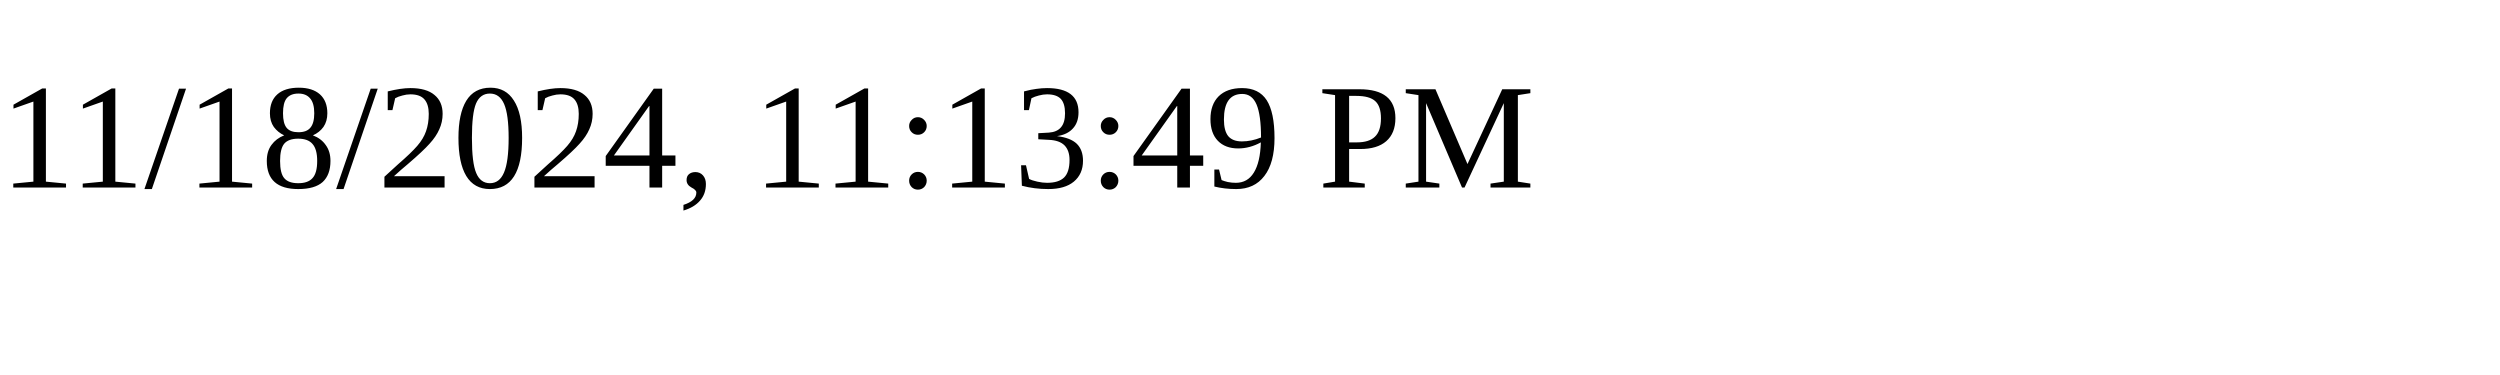
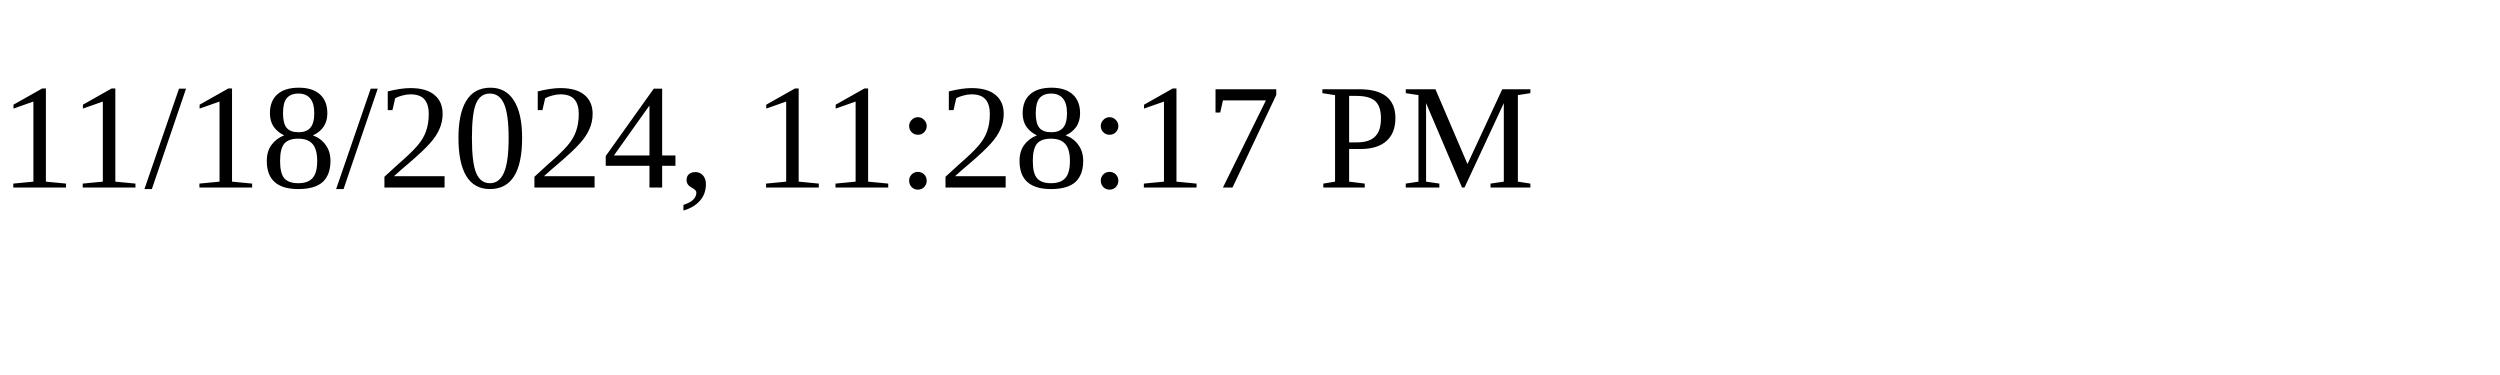
<svg xmlns="http://www.w3.org/2000/svg" height="30" width="200">
-   <text x="0" y="15">11/18/2024, 11:13:49 PM</text>
+   <text x="0" y="15">11/18/2024, 11:28:17 PM</text>
</svg>
